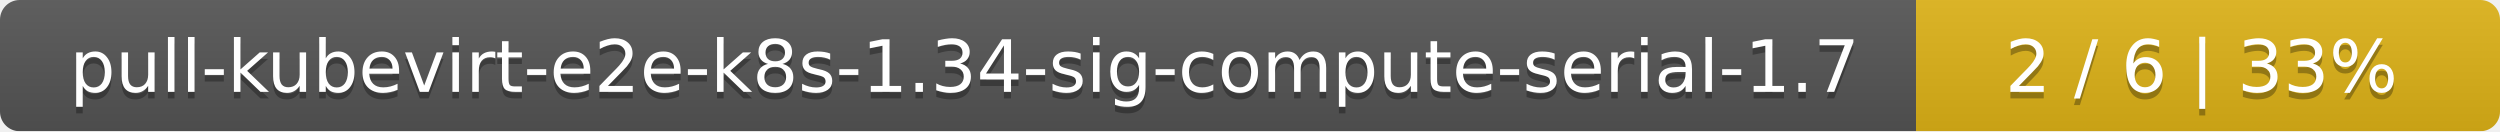
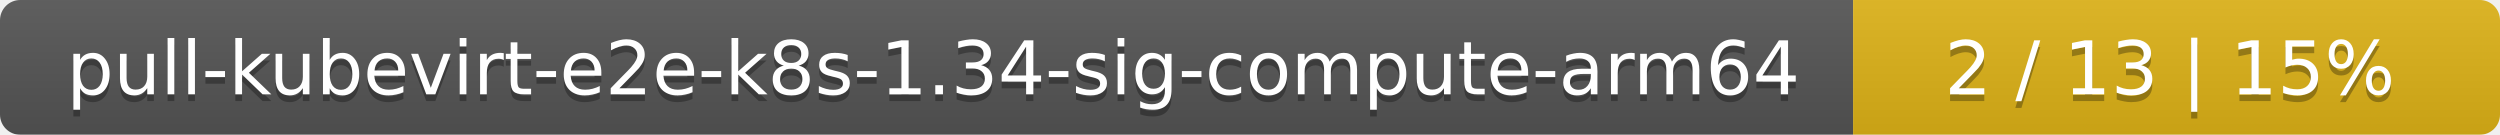
- <svg xmlns="http://www.w3.org/2000/svg" width="381" height="20">
+ <svg xmlns="http://www.w3.org/2000/svg" width="371" height="20">
  <linearGradient id="smooth" x2="0" y2="100%">
    <stop offset="0" stop-color="#bbb" stop-opacity=".1" />
    <stop offset="1" stop-opacity=".1" />
  </linearGradient>
  <mask id="round">
-     <rect width="381" height="20" rx="3" fill="#fff" />
+     <rect width="371" height="20" rx="3" fill="#fff" />
  </mask>
  <g mask="url(#round)">
-     <rect width="292" height="20" fill="#555" />
-     <rect x="292" width="89" height="20" fill="#dfb317" />
-     <rect width="381" height="20" fill="url(#smooth)" />
+     <rect width="275" height="20" fill="#555" />
+     <rect x="275" width="96" height="20" fill="#dfb317" />
+     <rect width="371" height="20" fill="url(#smooth)" />
  </g>
  <g fill="#fff" text-anchor="middle" font-family="DejaVu Sans,Verdana,Geneva,sans-serif" font-size="11">
-     <text x="147" y="15" fill="#010101" fill-opacity=".3">pull-kubevirt-e2e-k8s-1.34-sig-compute-serial-1.7</text>
-     <text x="147" y="14">pull-kubevirt-e2e-k8s-1.34-sig-compute-serial-1.7</text>
-     <text x="335.5" y="15" fill="#010101" fill-opacity=".3">2 / 6    |    33%</text>
-     <text x="335.5" y="14">2 / 6    |    33%</text>
+     <text x="138.5" y="15" fill="#010101" fill-opacity=".3">pull-kubevirt-e2e-k8s-1.34-sig-compute-arm64</text>
+     <text x="138.5" y="14">pull-kubevirt-e2e-k8s-1.34-sig-compute-arm64</text>
+     <text x="322" y="15" fill="#010101" fill-opacity=".3">2 / 13    |    15%</text>
+     <text x="322" y="14">2 / 13    |    15%</text>
  </g>
</svg>
